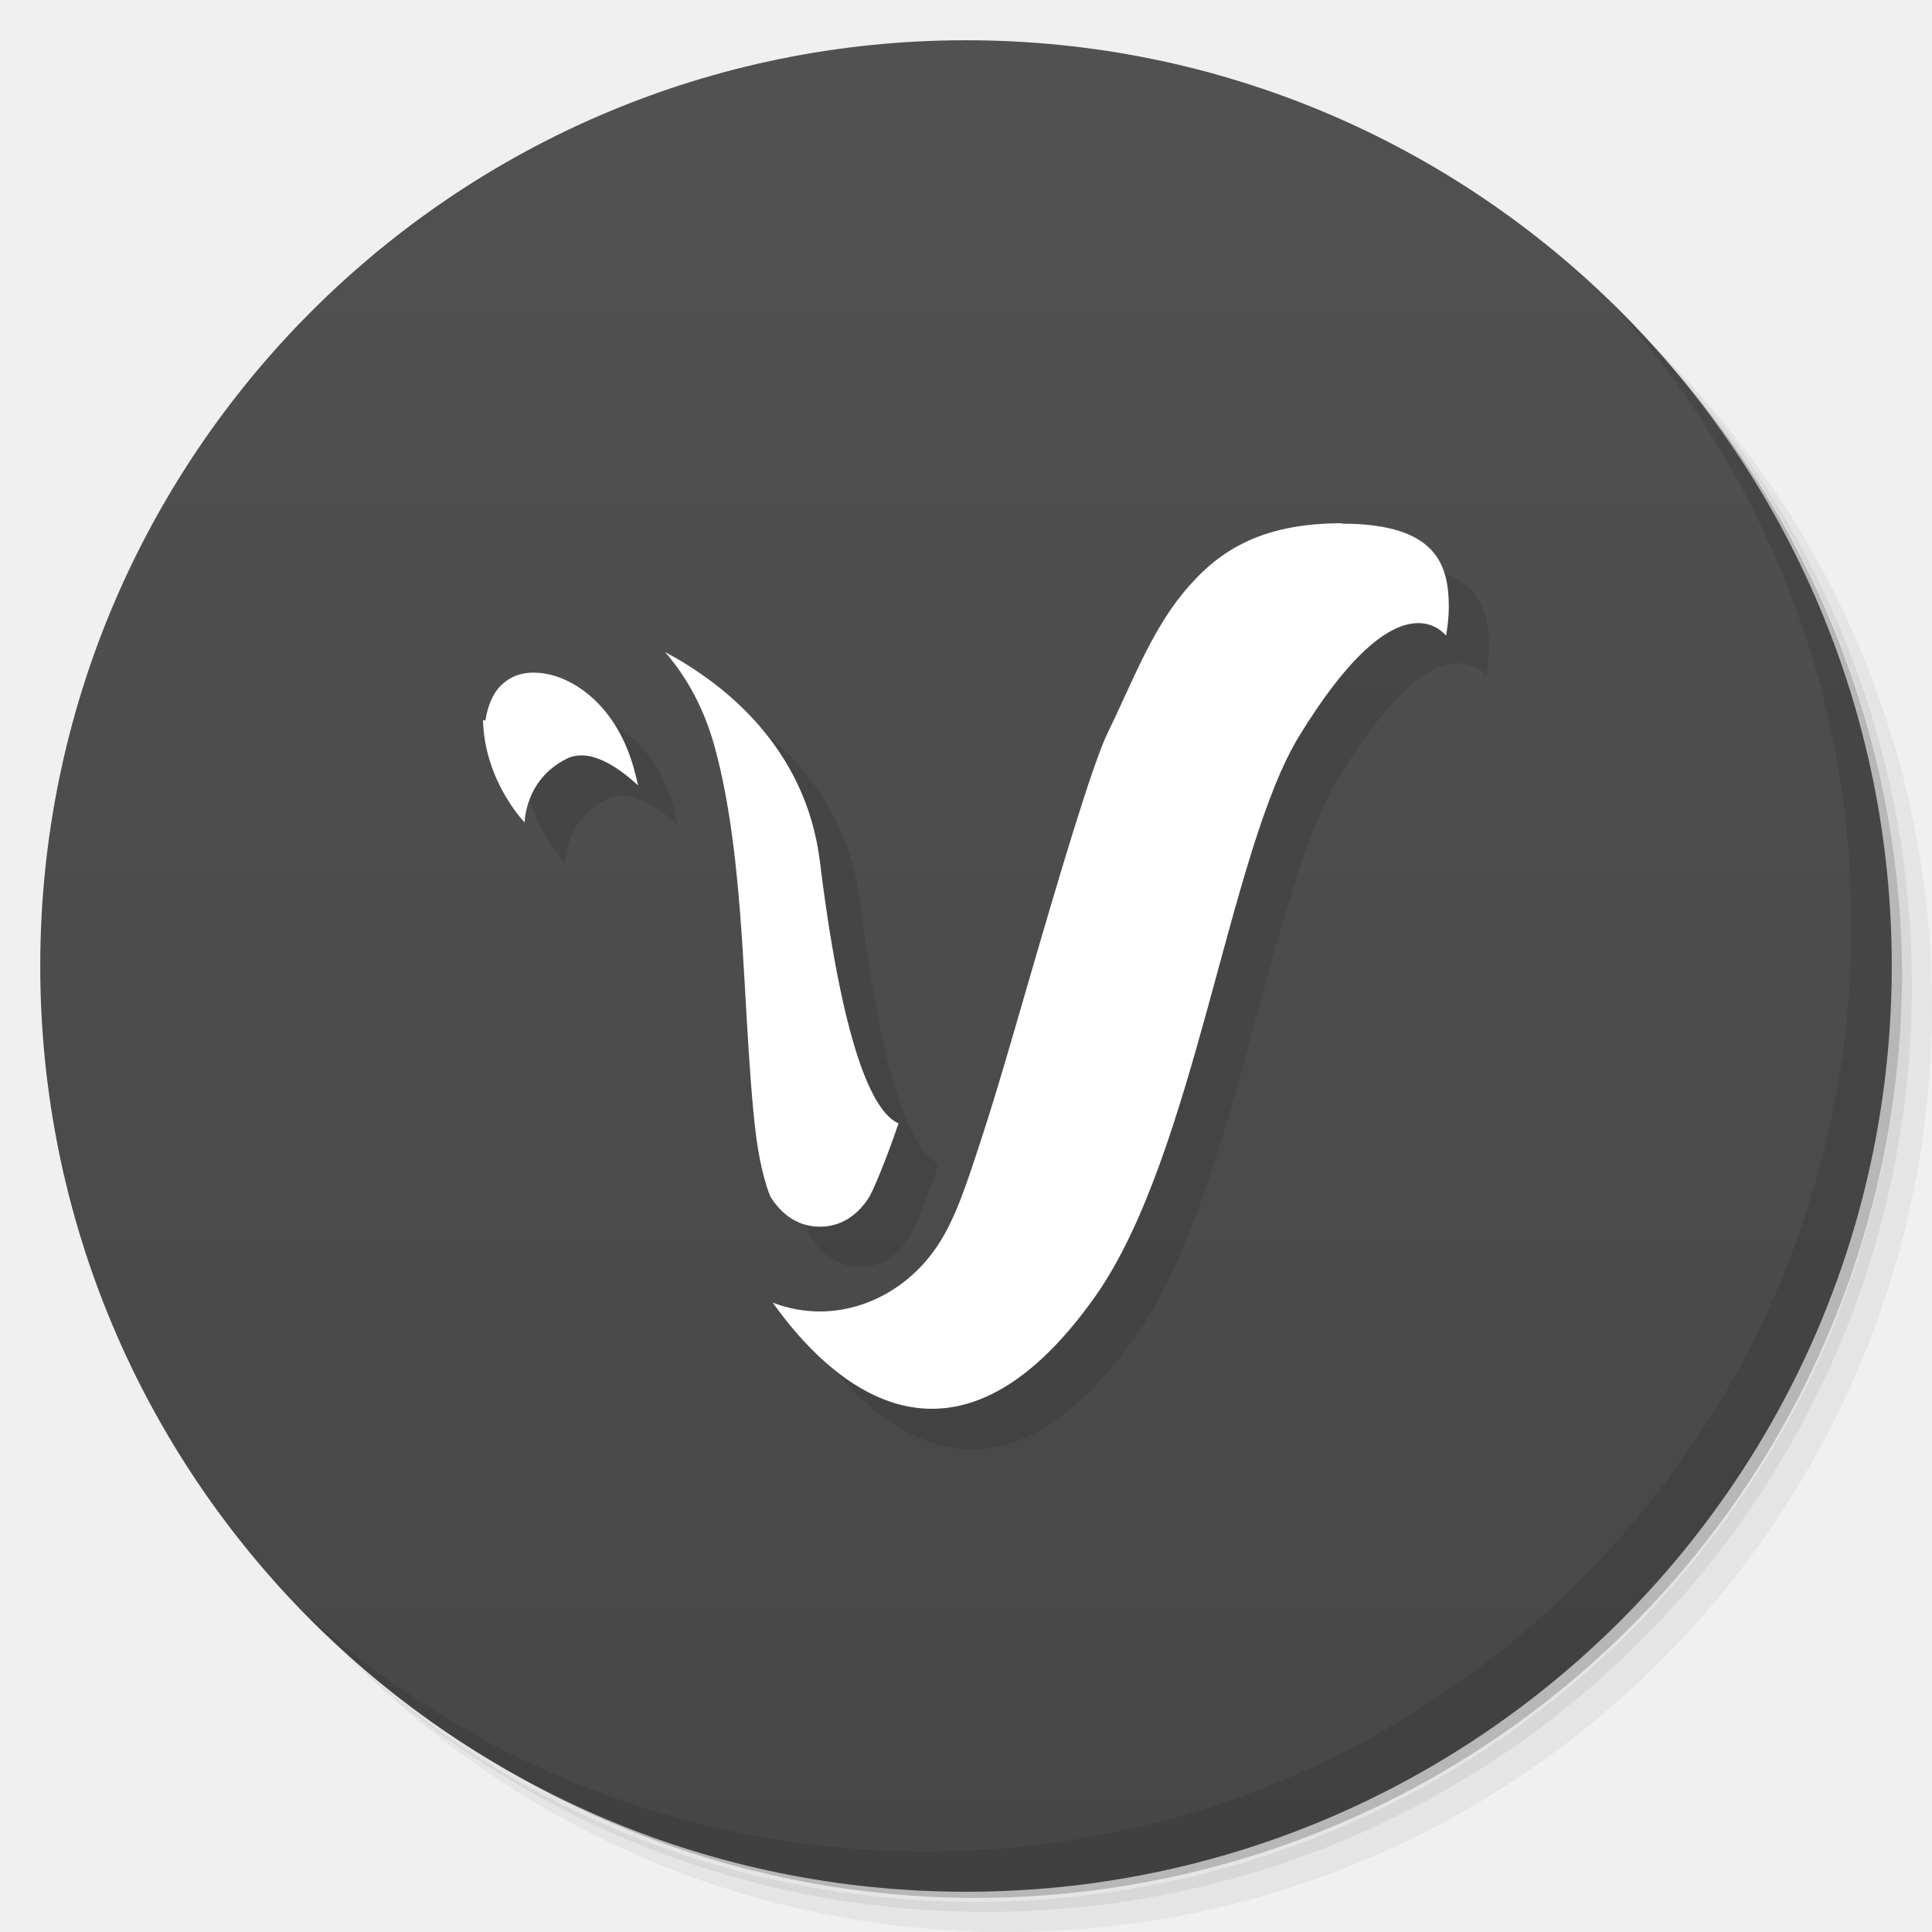
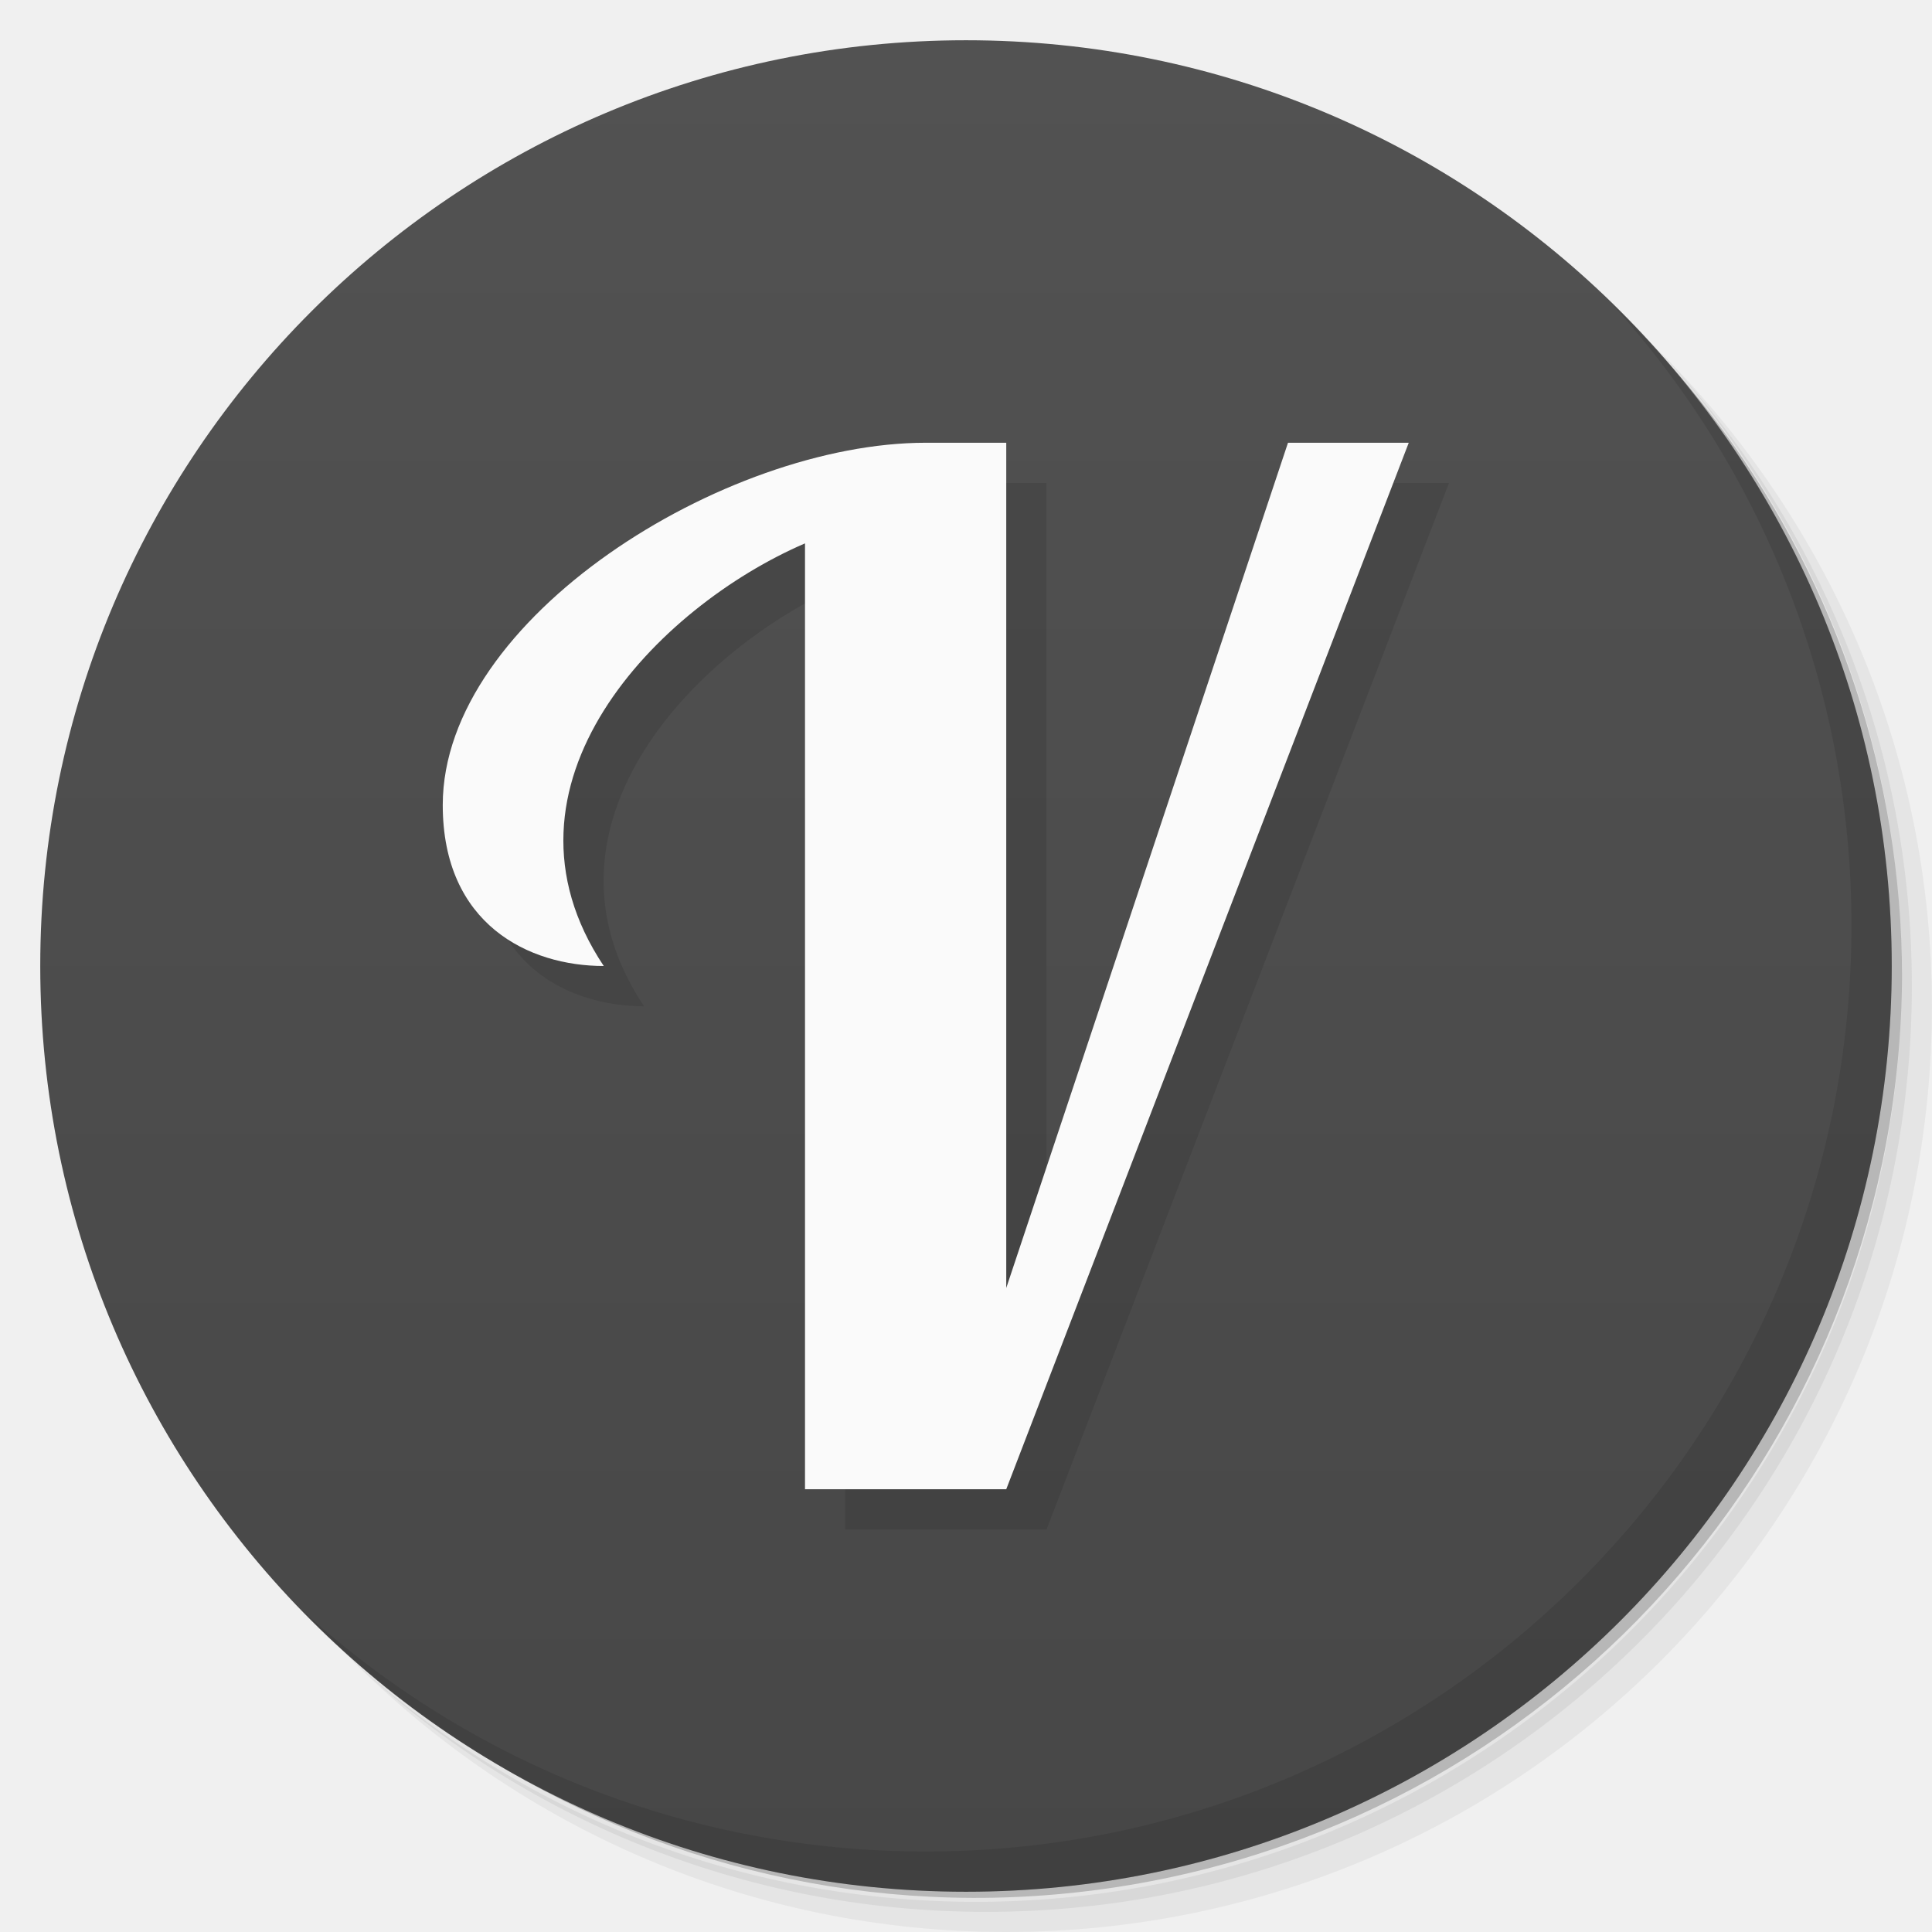
- <svg xmlns="http://www.w3.org/2000/svg" viewBox="0 0 48 48">
+ <svg xmlns="http://www.w3.org/2000/svg" version="1.1" viewBox="0 0 48 48">
  <defs>
-     <linearGradient id="linearGradient3764" x1="1" x2="47" gradientUnits="userSpaceOnUse" gradientTransform="matrix(0,-1,1,0,-1.5e-6,48)">
-       <stop style="stop-color:#474747;stop-opacity:1" />
-       <stop offset="1" style="stop-color:#515151;stop-opacity:1" />
+     <linearGradient id="bg" x2="0" y1="47" y2="1" gradientUnits="userSpaceOnUse">
+       <stop style="stop-color:#474747" offset="0" />
+       <stop style="stop-color:#525252" offset="1" />
    </linearGradient>
  </defs>
-   <g>
-     <path d="m 36.31 5 c 5.859 4.062 9.688 10.831 9.688 18.5 c 0 12.426 -10.07 22.5 -22.5 22.5 c -7.669 0 -14.438 -3.828 -18.5 -9.688 c 1.037 1.822 2.306 3.499 3.781 4.969 c 4.085 3.712 9.514 5.969 15.469 5.969 c 12.703 0 23 -10.298 23 -23 c 0 -5.954 -2.256 -11.384 -5.969 -15.469 c -1.469 -1.475 -3.147 -2.744 -4.969 -3.781 z m 4.969 3.781 c 3.854 4.113 6.219 9.637 6.219 15.719 c 0 12.703 -10.297 23 -23 23 c -6.081 0 -11.606 -2.364 -15.719 -6.219 c 4.16 4.144 9.883 6.719 16.219 6.719 c 12.703 0 23 -10.298 23 -23 c 0 -6.335 -2.575 -12.06 -6.719 -16.219 z" style="opacity:0.05" />
-     <path d="m 41.28 8.781 c 3.712 4.085 5.969 9.514 5.969 15.469 c 0 12.703 -10.297 23 -23 23 c -5.954 0 -11.384 -2.256 -15.469 -5.969 c 4.113 3.854 9.637 6.219 15.719 6.219 c 12.703 0 23 -10.298 23 -23 c 0 -6.081 -2.364 -11.606 -6.219 -15.719 z" style="opacity:0.1" />
-     <path d="m 31.25 2.375 c 8.615 3.154 14.75 11.417 14.75 21.13 c 0 12.426 -10.07 22.5 -22.5 22.5 c -9.708 0 -17.971 -6.135 -21.12 -14.75 a 23 23 0 0 0 44.875 -7 a 23 23 0 0 0 -16 -21.875 z" style="opacity:0.2" />
-   </g>
-   <g>
-     <path d="m 24 1 c 12.703 0 23 10.297 23 23 c 0 12.703 -10.297 23 -23 23 -12.703 0 -23 -10.297 -23 -23 0 -12.703 10.297 -23 23 -23 z" style="fill:url(#linearGradient3764);fill-opacity:1" />
-   </g>
-   <g>
-     <g>
-       <g transform="translate(1,1)">
-         <g style="opacity:0.1">
-           <g>
-             <path d="m 33.34 13 c -2.066 0 -3.113 0.723 -3.938 1.723 c -0.824 1 -1.316 2.332 -1.879 3.477 c -0.379 0.77 -1.227 3.629 -2.01 6.328 c -0.391 1.352 -0.777 2.691 -1.145 3.809 c -0.363 1.117 -0.641 1.953 -1.063 2.594 c -0.695 1.055 -1.813 1.652 -2.938 1.652 c -0.395 0 -0.789 -0.074 -1.168 -0.219 c 1.336 1.879 4.414 4.926 8.01 -0.152 c 2.484 -3.52 3.316 -11.1 5.086 -13.953 c 2.23 -3.629 3.355 -2.773 3.633 -2.469 c 0.051 -0.297 0.078 -0.605 0.063 -0.902 c -0.023 -0.547 -0.16 -0.965 -0.48 -1.273 c -0.32 -0.313 -0.922 -0.605 -2.176 -0.605 m 0 0" style="fill:#000;fill-opacity:1;stroke:none;fill-rule:nonzero" />
-             <path d="m 16.523 16.199 c 0.531 0.609 0.957 1.383 1.215 2.293 c 0.574 2.039 0.684 4.57 0.813 6.797 c 0.066 1.117 0.133 2.152 0.238 2.965 c 0.105 0.813 0.309 1.418 0.371 1.508 c 0.34 0.52 0.777 0.715 1.211 0.715 c 0.434 0 0.871 -0.195 1.211 -0.715 c 0.09 -0.137 0.418 -0.895 0.742 -1.852 c -0.547 -0.234 -1.34 -1.531 -1.953 -6.5 c -0.352 -2.867 -2.422 -4.449 -3.848 -5.211 m 0 0" style="fill:#000;fill-opacity:1;stroke:none;fill-rule:nonzero" />
-             <path d="m 13.25 16.711 c -0.262 0 -0.484 0.074 -0.66 0.199 c -0.234 0.164 -0.438 0.434 -0.531 0.992 l -0.059 -0.012 c 0.039 1.531 1.035 2.543 1.035 2.543 c 0 0 0 -1.055 1.035 -1.578 c 0.563 -0.285 1.258 0.176 1.785 0.66 c -0.035 -0.152 -0.074 -0.301 -0.113 -0.445 c -0.422 -1.496 -1.43 -2.211 -2.211 -2.336 c -0.098 -0.016 -0.191 -0.023 -0.281 -0.023 m 0 0" style="fill:#000;fill-opacity:1;stroke:none;fill-rule:nonzero" />
-           </g>
-         </g>
-       </g>
-     </g>
-   </g>
-   <g>
-     <g>
-       <g>
-         <path d="m 33.34 13 c -2.066 0 -3.113 0.723 -3.938 1.723 c -0.824 1 -1.316 2.332 -1.879 3.477 c -0.379 0.77 -1.227 3.629 -2.01 6.328 c -0.391 1.352 -0.777 2.691 -1.145 3.809 c -0.363 1.117 -0.641 1.953 -1.063 2.594 c -0.695 1.055 -1.813 1.652 -2.938 1.652 c -0.395 0 -0.789 -0.074 -1.168 -0.219 c 1.336 1.879 4.414 4.926 8.01 -0.152 c 2.484 -3.52 3.316 -11.1 5.086 -13.953 c 2.23 -3.629 3.355 -2.773 3.633 -2.469 c 0.051 -0.297 0.078 -0.605 0.063 -0.902 c -0.023 -0.547 -0.16 -0.965 -0.48 -1.273 c -0.32 -0.313 -0.922 -0.605 -2.176 -0.605 m 0 0" style="fill:#fff;fill-opacity:1;stroke:none;fill-rule:nonzero" />
-         <path d="m 16.523 16.199 c 0.531 0.609 0.957 1.383 1.215 2.293 c 0.574 2.039 0.684 4.57 0.813 6.797 c 0.066 1.117 0.133 2.152 0.238 2.965 c 0.105 0.813 0.309 1.418 0.371 1.508 c 0.34 0.52 0.777 0.715 1.211 0.715 c 0.434 0 0.871 -0.195 1.211 -0.715 c 0.09 -0.137 0.418 -0.895 0.742 -1.852 c -0.547 -0.234 -1.34 -1.531 -1.953 -6.5 c -0.352 -2.867 -2.422 -4.449 -3.848 -5.211 m 0 0" style="fill:#fff;fill-opacity:1;stroke:none;fill-rule:nonzero" />
-         <path d="m 13.25 16.711 c -0.262 0 -0.484 0.074 -0.66 0.199 c -0.234 0.164 -0.438 0.434 -0.531 0.992 l -0.059 -0.012 c 0.039 1.531 1.035 2.543 1.035 2.543 c 0 0 0 -1.055 1.035 -1.578 c 0.563 -0.285 1.258 0.176 1.785 0.66 c -0.035 -0.152 -0.074 -0.301 -0.113 -0.445 c -0.422 -1.496 -1.43 -2.211 -2.211 -2.336 c -0.098 -0.016 -0.191 -0.023 -0.281 -0.023 m 0 0" style="fill:#fff;fill-opacity:1;stroke:none;fill-rule:nonzero" />
-       </g>
-     </g>
-   </g>
-   <g>
-     <path d="m 40.03 7.531 c 3.712 4.084 5.969 9.514 5.969 15.469 0 12.703 -10.297 23 -23 23 c -5.954 0 -11.384 -2.256 -15.469 -5.969 4.178 4.291 10.01 6.969 16.469 6.969 c 12.703 0 23 -10.298 23 -23 0 -6.462 -2.677 -12.291 -6.969 -16.469 z" style="opacity:0.1" />
-   </g>
+   <path d="m36.31 5c5.859 4.062 9.688 10.831 9.688 18.5 0 12.426-10.07 22.5-22.5 22.5-7.669 0-14.438-3.828-18.5-9.688 1.037 1.822 2.306 3.499 3.781 4.969 4.085 3.712 9.514 5.969 15.469 5.969 12.703 0 23-10.298 23-23 0-5.954-2.256-11.384-5.969-15.469-1.469-1.475-3.147-2.744-4.969-3.781zm4.969 3.781c3.854 4.113 6.219 9.637 6.219 15.719 0 12.703-10.297 23-23 23-6.081 0-11.606-2.364-15.719-6.219 4.16 4.144 9.883 6.719 16.219 6.719 12.703 0 23-10.298 23-23 0-6.335-2.575-12.06-6.719-16.219z" style="opacity:.05" />
+   <path d="m41.28 8.781c3.712 4.085 5.969 9.514 5.969 15.469 0 12.703-10.297 23-23 23-5.954 0-11.384-2.256-15.469-5.969 4.113 3.854 9.637 6.219 15.719 6.219 12.703 0 23-10.298 23-23 0-6.081-2.364-11.606-6.219-15.719z" style="opacity:.1" />
+   <path d="m31.25 2.375c8.615 3.154 14.75 11.417 14.75 21.13 0 12.426-10.07 22.5-22.5 22.5-9.708 0-17.971-6.135-21.12-14.75a23 23 0 0 0 44.875-7 23 23 0 0 0-16-21.875z" style="opacity:.2" />
+   <path d="m24 1c12.703 0 23 10.297 23 23s-10.297 23-23 23-23-10.297-23-23 10.297-23 23-23z" style="fill:url(#bg)" />
+   <path d="m40.03 7.531c3.712 4.084 5.969 9.514 5.969 15.469 0 12.703-10.297 23-23 23-5.954 0-11.384-2.256-15.469-5.969 4.178 4.291 10.01 6.969 16.469 6.969 12.703 0 23-10.298 23-23 0-6.462-2.677-12.291-6.969-16.469z" style="opacity:.1" />
+   <path d="m12 21c0 2.971 2.143 4 4 4-3-4.5 1.336-8.923 5-10.5v23.5h5l10-26h-3l-7 21v-21h-2c-5 0-12 4.357-12 9z" style="opacity:.1" />
+   <path d="m11 20c0 2.971 2.143 4 4 4-3-4.5 1.336-8.923 5-10.5v23.5h5l10-26h-3l-7 21v-21h-2c-5 0-12 4.357-12 9z" style="fill:#fafafa" />
</svg>
